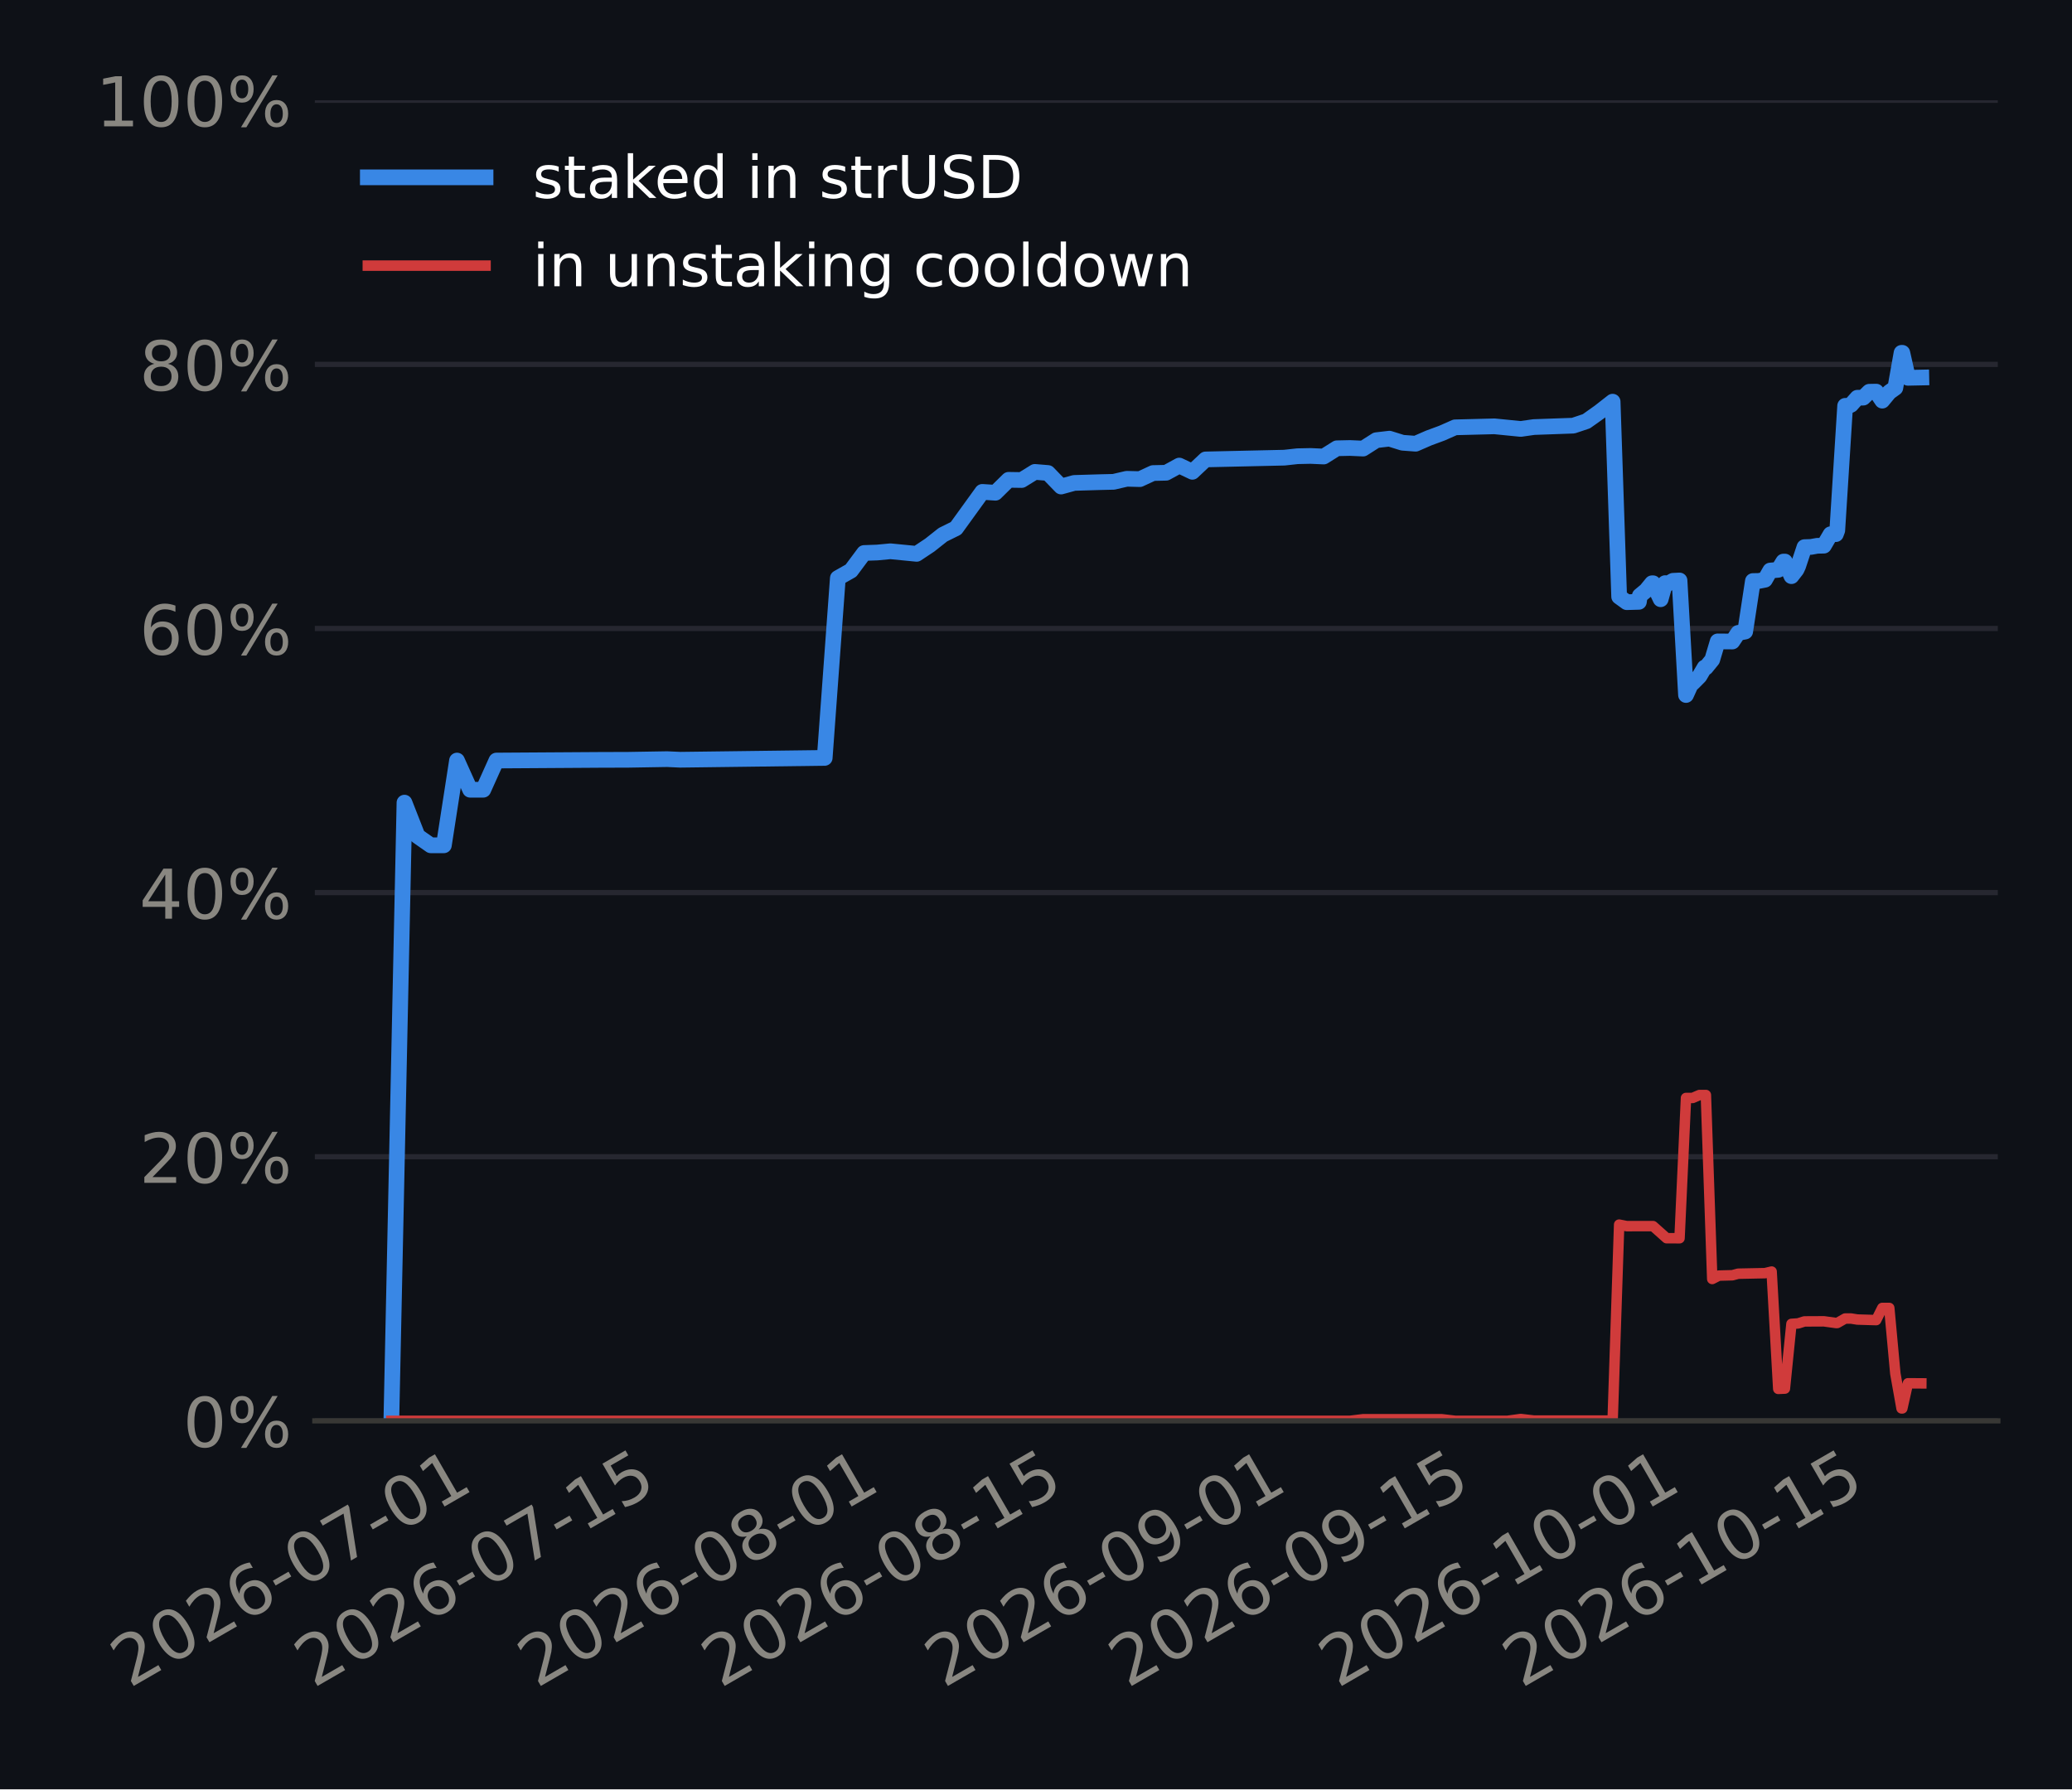
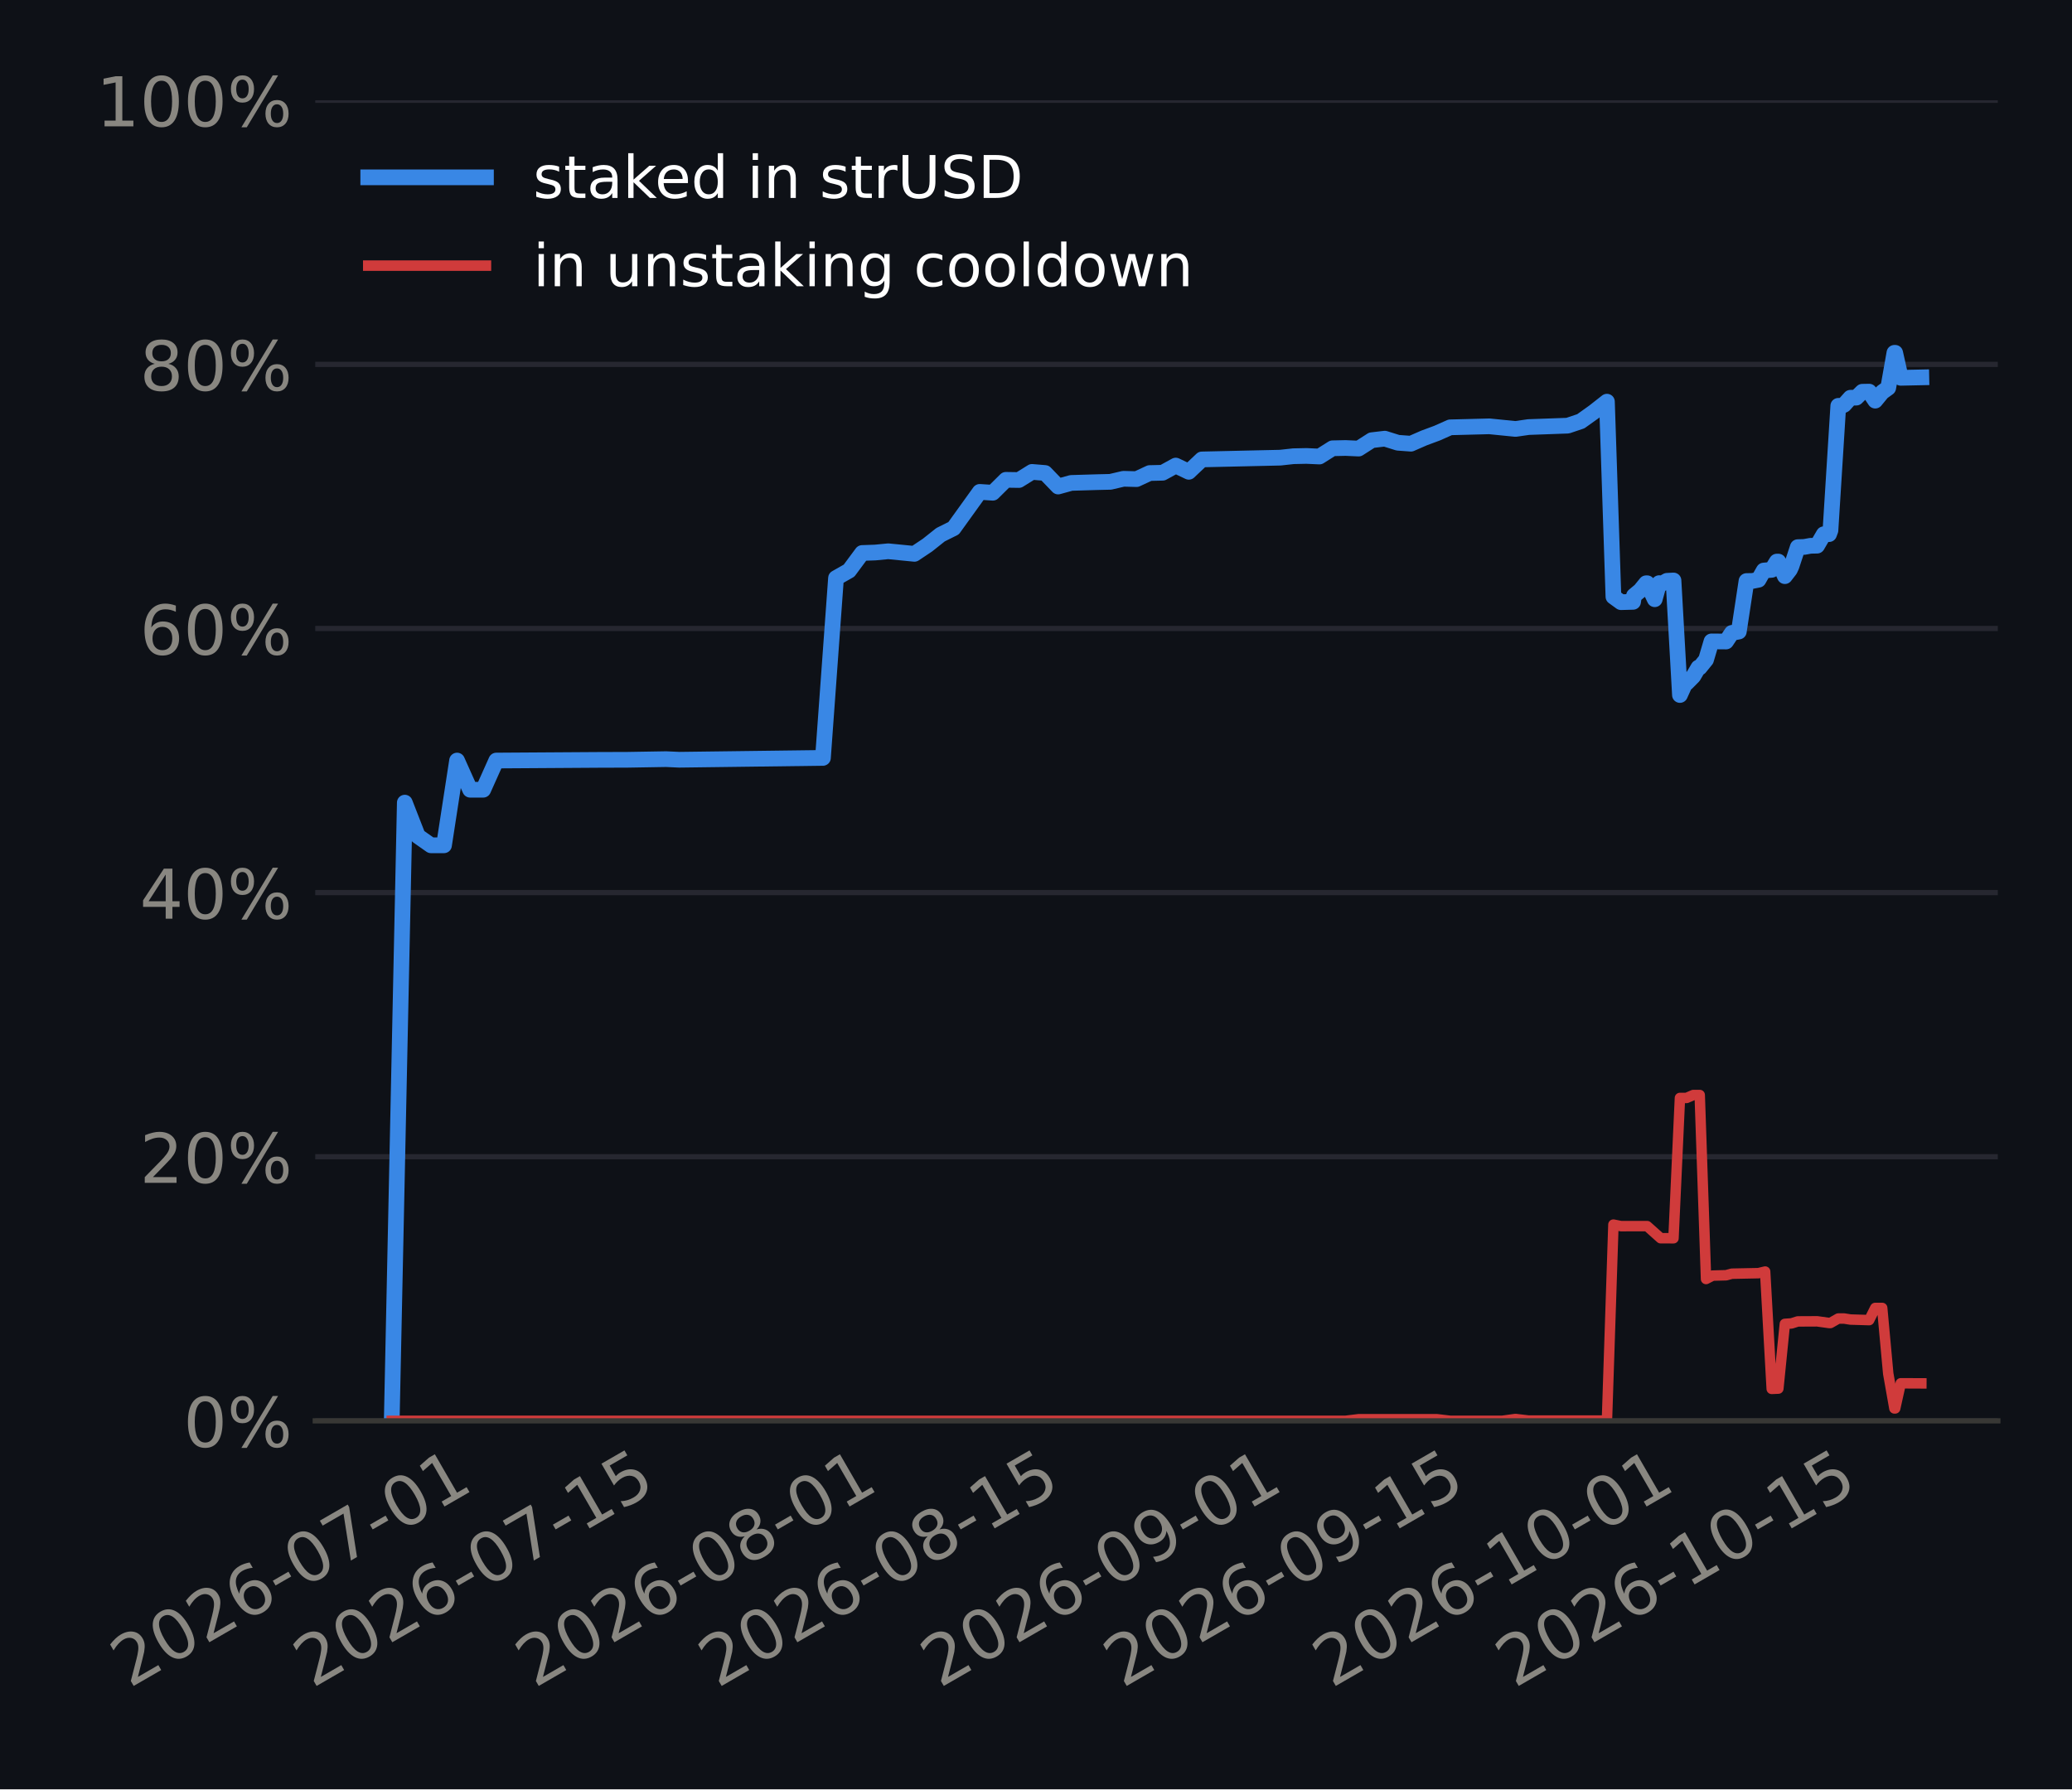
<svg xmlns="http://www.w3.org/2000/svg" xmlns:xlink="http://www.w3.org/1999/xlink" width="316.8pt" height="273.6pt" viewBox="0 0 316.8 273.6" version="1.1">
  <defs>
    <style type="text/css">*{stroke-linejoin: round; stroke-linecap: butt}</style>
  </defs>
  <g id="figure_1">
    <g id="patch_1">
      <path d="M 0 273.6  L 316.8 273.6  L 316.8 0  L 0 0  z " style="fill: #0e1117" />
    </g>
    <g id="axes_1">
      <g id="patch_2">
-         <path d="M 48.138 217.267  L 305.46 217.267  L 305.46 15.329  L 48.138 15.329  z " style="fill: #0e1117" />
+         <path d="M 48.202 217.267  L 305.46 217.267  L 305.46 15.329  L 48.202 15.329  z " style="fill: #0e1117" />
      </g>
      <g id="matplotlib.axis_1">
        <g id="xtick_1">
          <g id="line2d_1" />
          <g id="text_1">
-             <g style="fill: #898781" transform="translate(19.78221 258.1862) rotate(-30) scale(0.105 -0.105)">
+             <g style="fill: #898781" transform="translate(19.77279 258.1862) rotate(-30) scale(0.105 -0.105)">
              <defs>
                <path id="DejaVuSans-15" d="M 1228 531  L 3431 531  L 3431 0  L 469 0  L 469 531  Q 828 903 1448 1529  Q 2069 2156 2228 2338  Q 2531 2678 2651 2914  Q 2772 3150 2772 3378  Q 2772 3750 2511 3984  Q 2250 4219 1831 4219  Q 1534 4219 1204 4116  Q 875 4013 500 3803  L 500 4441  Q 881 4594 1212 4672  Q 1544 4750 1819 4750  Q 2544 4750 2975 4387  Q 3406 4025 3406 3419  Q 3406 3131 3298 2873  Q 3191 2616 2906 2266  Q 2828 2175 2409 1742  Q 1991 1309 1228 531  z " transform="scale(0.015625)" />
                <path id="DejaVuSans-13" d="M 2034 4250  Q 1547 4250 1301 3770  Q 1056 3291 1056 2328  Q 1056 1369 1301 889  Q 1547 409 2034 409  Q 2525 409 2770 889  Q 3016 1369 3016 2328  Q 3016 3291 2770 3770  Q 2525 4250 2034 4250  z M 2034 4750  Q 2819 4750 3233 4129  Q 3647 3509 3647 2328  Q 3647 1150 3233 529  Q 2819 -91 2034 -91  Q 1250 -91 836 529  Q 422 1150 422 2328  Q 422 3509 836 4129  Q 1250 4750 2034 4750  z " transform="scale(0.015625)" />
                <path id="DejaVuSans-19" d="M 2113 2584  Q 1688 2584 1439 2293  Q 1191 2003 1191 1497  Q 1191 994 1439 701  Q 1688 409 2113 409  Q 2538 409 2786 701  Q 3034 994 3034 1497  Q 3034 2003 2786 2293  Q 2538 2584 2113 2584  z M 3366 4563  L 3366 3988  Q 3128 4100 2886 4159  Q 2644 4219 2406 4219  Q 1781 4219 1451 3797  Q 1122 3375 1075 2522  Q 1259 2794 1537 2939  Q 1816 3084 2150 3084  Q 2853 3084 3261 2657  Q 3669 2231 3669 1497  Q 3669 778 3244 343  Q 2819 -91 2113 -91  Q 1303 -91 875 529  Q 447 1150 447 2328  Q 447 3434 972 4092  Q 1497 4750 2381 4750  Q 2619 4750 2861 4703  Q 3103 4656 3366 4563  z " transform="scale(0.015625)" />
                <path id="DejaVuSans-10" d="M 313 2009  L 1997 2009  L 1997 1497  L 313 1497  L 313 2009  z " transform="scale(0.015625)" />
                <path id="DejaVuSans-1a" d="M 525 4666  L 3525 4666  L 3525 4397  L 1831 0  L 1172 0  L 2766 4134  L 525 4134  L 525 4666  z " transform="scale(0.015625)" />
                <path id="DejaVuSans-14" d="M 794 531  L 1825 531  L 1825 4091  L 703 3866  L 703 4441  L 1819 4666  L 2450 4666  L 2450 531  L 3481 531  L 3481 0  L 794 0  L 794 531  z " transform="scale(0.015625)" />
              </defs>
              <use xlink:href="#DejaVuSans-15" />
              <use xlink:href="#DejaVuSans-13" transform="translate(63.625 0)" />
              <use xlink:href="#DejaVuSans-15" transform="translate(127.25 0)" />
              <use xlink:href="#DejaVuSans-19" transform="translate(190.875 0)" />
              <use xlink:href="#DejaVuSans-10" transform="translate(254.5 0)" />
              <use xlink:href="#DejaVuSans-13" transform="translate(290.5781 0)" />
              <use xlink:href="#DejaVuSans-1a" transform="translate(354.2031 0)" />
              <use xlink:href="#DejaVuSans-10" transform="translate(417.8281 0)" />
              <use xlink:href="#DejaVuSans-13" transform="translate(453.9062 0)" />
              <use xlink:href="#DejaVuSans-14" transform="translate(517.5312 0)" />
            </g>
          </g>
        </g>
        <g id="xtick_2">
          <g id="line2d_2" />
          <g id="text_2">
-             <g style="fill: #898781" transform="translate(47.89221 258.1862) rotate(-30) scale(0.105 -0.105)">
+             <g style="fill: #898781" transform="translate(47.74247 258.1862) rotate(-30) scale(0.105 -0.105)">
              <defs>
                <path id="DejaVuSans-18" d="M 691 4666  L 3169 4666  L 3169 4134  L 1269 4134  L 1269 2991  Q 1406 3038 1543 3061  Q 1681 3084 1819 3084  Q 2600 3084 3056 2656  Q 3513 2228 3513 1497  Q 3513 744 3044 326  Q 2575 -91 1722 -91  Q 1428 -91 1123 -41  Q 819 9 494 109  L 494 744  Q 775 591 1075 516  Q 1375 441 1709 441  Q 2250 441 2565 725  Q 2881 1009 2881 1497  Q 2881 1984 2565 2268  Q 2250 2553 1709 2553  Q 1456 2553 1204 2497  Q 953 2441 691 2322  L 691 4666  z " transform="scale(0.015625)" />
              </defs>
              <use xlink:href="#DejaVuSans-15" />
              <use xlink:href="#DejaVuSans-13" transform="translate(63.625 0)" />
              <use xlink:href="#DejaVuSans-15" transform="translate(127.25 0)" />
              <use xlink:href="#DejaVuSans-19" transform="translate(190.875 0)" />
              <use xlink:href="#DejaVuSans-10" transform="translate(254.5 0)" />
              <use xlink:href="#DejaVuSans-13" transform="translate(290.5781 0)" />
              <use xlink:href="#DejaVuSans-1a" transform="translate(354.2031 0)" />
              <use xlink:href="#DejaVuSans-10" transform="translate(417.8281 0)" />
              <use xlink:href="#DejaVuSans-14" transform="translate(453.9062 0)" />
              <use xlink:href="#DejaVuSans-18" transform="translate(517.5312 0)" />
            </g>
          </g>
        </g>
        <g id="xtick_3">
          <g id="line2d_3" />
          <g id="text_3">
-             <g style="fill: #898781" transform="translate(82.02578 258.1862) rotate(-30) scale(0.105 -0.105)">
+             <g style="fill: #898781" transform="translate(81.70566 258.1862) rotate(-30) scale(0.105 -0.105)">
              <defs>
                <path id="DejaVuSans-1b" d="M 2034 2216  Q 1584 2216 1326 1975  Q 1069 1734 1069 1313  Q 1069 891 1326 650  Q 1584 409 2034 409  Q 2484 409 2743 651  Q 3003 894 3003 1313  Q 3003 1734 2745 1975  Q 2488 2216 2034 2216  z M 1403 2484  Q 997 2584 770 2862  Q 544 3141 544 3541  Q 544 4100 942 4425  Q 1341 4750 2034 4750  Q 2731 4750 3128 4425  Q 3525 4100 3525 3541  Q 3525 3141 3298 2862  Q 3072 2584 2669 2484  Q 3125 2378 3379 2068  Q 3634 1759 3634 1313  Q 3634 634 3220 271  Q 2806 -91 2034 -91  Q 1263 -91 848 271  Q 434 634 434 1313  Q 434 1759 690 2068  Q 947 2378 1403 2484  z M 1172 3481  Q 1172 3119 1398 2916  Q 1625 2713 2034 2713  Q 2441 2713 2670 2916  Q 2900 3119 2900 3481  Q 2900 3844 2670 4047  Q 2441 4250 2034 4250  Q 1625 4250 1398 4047  Q 1172 3844 1172 3481  z " transform="scale(0.015625)" />
              </defs>
              <use xlink:href="#DejaVuSans-15" />
              <use xlink:href="#DejaVuSans-13" transform="translate(63.625 0)" />
              <use xlink:href="#DejaVuSans-15" transform="translate(127.25 0)" />
              <use xlink:href="#DejaVuSans-19" transform="translate(190.875 0)" />
              <use xlink:href="#DejaVuSans-10" transform="translate(254.5 0)" />
              <use xlink:href="#DejaVuSans-13" transform="translate(290.5781 0)" />
              <use xlink:href="#DejaVuSans-1b" transform="translate(354.2031 0)" />
              <use xlink:href="#DejaVuSans-10" transform="translate(417.8281 0)" />
              <use xlink:href="#DejaVuSans-13" transform="translate(453.9062 0)" />
              <use xlink:href="#DejaVuSans-14" transform="translate(517.5312 0)" />
            </g>
          </g>
        </g>
        <g id="xtick_4">
          <g id="line2d_4" />
          <g id="text_4">
-             <g style="fill: #898781" transform="translate(110.1358 258.1862) rotate(-30) scale(0.105 -0.105)">
+             <g style="fill: #898781" transform="translate(109.6753 258.1862) rotate(-30) scale(0.105 -0.105)">
              <use xlink:href="#DejaVuSans-15" />
              <use xlink:href="#DejaVuSans-13" transform="translate(63.625 0)" />
              <use xlink:href="#DejaVuSans-15" transform="translate(127.25 0)" />
              <use xlink:href="#DejaVuSans-19" transform="translate(190.875 0)" />
              <use xlink:href="#DejaVuSans-10" transform="translate(254.5 0)" />
              <use xlink:href="#DejaVuSans-13" transform="translate(290.5781 0)" />
              <use xlink:href="#DejaVuSans-1b" transform="translate(354.2031 0)" />
              <use xlink:href="#DejaVuSans-10" transform="translate(417.8281 0)" />
              <use xlink:href="#DejaVuSans-14" transform="translate(453.9062 0)" />
              <use xlink:href="#DejaVuSans-18" transform="translate(517.5312 0)" />
            </g>
          </g>
        </g>
        <g id="xtick_5">
          <g id="line2d_5" />
          <g id="text_5">
-             <g style="fill: #898781" transform="translate(144.2694 258.1862) rotate(-30) scale(0.105 -0.105)">
+             <g style="fill: #898781" transform="translate(143.6385 258.1862) rotate(-30) scale(0.105 -0.105)">
              <defs>
                <path id="DejaVuSans-1c" d="M 703 97  L 703 672  Q 941 559 1184 500  Q 1428 441 1663 441  Q 2288 441 2617 861  Q 2947 1281 2994 2138  Q 2813 1869 2534 1725  Q 2256 1581 1919 1581  Q 1219 1581 811 2004  Q 403 2428 403 3163  Q 403 3881 828 4315  Q 1253 4750 1959 4750  Q 2769 4750 3195 4129  Q 3622 3509 3622 2328  Q 3622 1225 3098 567  Q 2575 -91 1691 -91  Q 1453 -91 1209 -44  Q 966 3 703 97  z M 1959 2075  Q 2384 2075 2632 2365  Q 2881 2656 2881 3163  Q 2881 3666 2632 3958  Q 2384 4250 1959 4250  Q 1534 4250 1286 3958  Q 1038 3666 1038 3163  Q 1038 2656 1286 2365  Q 1534 2075 1959 2075  z " transform="scale(0.015625)" />
              </defs>
              <use xlink:href="#DejaVuSans-15" />
              <use xlink:href="#DejaVuSans-13" transform="translate(63.625 0)" />
              <use xlink:href="#DejaVuSans-15" transform="translate(127.25 0)" />
              <use xlink:href="#DejaVuSans-19" transform="translate(190.875 0)" />
              <use xlink:href="#DejaVuSans-10" transform="translate(254.5 0)" />
              <use xlink:href="#DejaVuSans-13" transform="translate(290.5781 0)" />
              <use xlink:href="#DejaVuSans-1c" transform="translate(354.2031 0)" />
              <use xlink:href="#DejaVuSans-10" transform="translate(417.8281 0)" />
              <use xlink:href="#DejaVuSans-13" transform="translate(453.9062 0)" />
              <use xlink:href="#DejaVuSans-14" transform="translate(517.5312 0)" />
            </g>
          </g>
        </g>
        <g id="xtick_6">
          <g id="line2d_6" />
          <g id="text_6">
-             <g style="fill: #898781" transform="translate(172.3794 258.1862) rotate(-30) scale(0.105 -0.105)">
+             <g style="fill: #898781" transform="translate(171.6082 258.1862) rotate(-30) scale(0.105 -0.105)">
              <use xlink:href="#DejaVuSans-15" />
              <use xlink:href="#DejaVuSans-13" transform="translate(63.625 0)" />
              <use xlink:href="#DejaVuSans-15" transform="translate(127.25 0)" />
              <use xlink:href="#DejaVuSans-19" transform="translate(190.875 0)" />
              <use xlink:href="#DejaVuSans-10" transform="translate(254.5 0)" />
              <use xlink:href="#DejaVuSans-13" transform="translate(290.5781 0)" />
              <use xlink:href="#DejaVuSans-1c" transform="translate(354.2031 0)" />
              <use xlink:href="#DejaVuSans-10" transform="translate(417.8281 0)" />
              <use xlink:href="#DejaVuSans-14" transform="translate(453.9062 0)" />
              <use xlink:href="#DejaVuSans-18" transform="translate(517.5312 0)" />
            </g>
          </g>
        </g>
        <g id="xtick_7">
          <g id="line2d_7" />
          <g id="text_7">
-             <g style="fill: #898781" transform="translate(204.5051 258.1862) rotate(-30) scale(0.105 -0.105)">
+             <g style="fill: #898781" transform="translate(203.5735 258.1862) rotate(-30) scale(0.105 -0.105)">
              <use xlink:href="#DejaVuSans-15" />
              <use xlink:href="#DejaVuSans-13" transform="translate(63.625 0)" />
              <use xlink:href="#DejaVuSans-15" transform="translate(127.25 0)" />
              <use xlink:href="#DejaVuSans-19" transform="translate(190.875 0)" />
              <use xlink:href="#DejaVuSans-10" transform="translate(254.5 0)" />
              <use xlink:href="#DejaVuSans-14" transform="translate(290.5781 0)" />
              <use xlink:href="#DejaVuSans-13" transform="translate(354.2031 0)" />
              <use xlink:href="#DejaVuSans-10" transform="translate(417.8281 0)" />
              <use xlink:href="#DejaVuSans-13" transform="translate(453.9062 0)" />
              <use xlink:href="#DejaVuSans-14" transform="translate(517.5312 0)" />
            </g>
          </g>
        </g>
        <g id="xtick_8">
          <g id="line2d_8" />
          <g id="text_8">
-             <g style="fill: #898781" transform="translate(232.6151 258.1862) rotate(-30) scale(0.105 -0.105)">
+             <g style="fill: #898781" transform="translate(231.5432 258.1862) rotate(-30) scale(0.105 -0.105)">
              <use xlink:href="#DejaVuSans-15" />
              <use xlink:href="#DejaVuSans-13" transform="translate(63.625 0)" />
              <use xlink:href="#DejaVuSans-15" transform="translate(127.25 0)" />
              <use xlink:href="#DejaVuSans-19" transform="translate(190.875 0)" />
              <use xlink:href="#DejaVuSans-10" transform="translate(254.5 0)" />
              <use xlink:href="#DejaVuSans-14" transform="translate(290.5781 0)" />
              <use xlink:href="#DejaVuSans-13" transform="translate(354.2031 0)" />
              <use xlink:href="#DejaVuSans-10" transform="translate(417.8281 0)" />
              <use xlink:href="#DejaVuSans-14" transform="translate(453.9062 0)" />
              <use xlink:href="#DejaVuSans-18" transform="translate(517.5312 0)" />
            </g>
          </g>
        </g>
      </g>
      <g id="matplotlib.axis_2">
        <g id="ytick_1">
          <g id="line2d_9">
-             <path d="M 48.138 217.267  L 305.46 217.267  " clip-path="url(#pf9a3fbf7e8)" style="fill: none; stroke: #262730; stroke-width: 0.8; stroke-linecap: square" />
+             <path d="M 48.202 217.267  L 305.46 217.267  " clip-path="url(#p4220376fd6)" style="fill: none; stroke: #262730; stroke-width: 0.8; stroke-linecap: square" />
          </g>
          <g id="line2d_10" />
          <g id="text_9">
-             <g style="fill: #898781" transform="translate(27.98078 221.2555) scale(0.105 -0.105)">
+             <g style="fill: #898781" transform="translate(28.04443 221.2555) scale(0.105 -0.105)">
              <defs>
                <path id="DejaVuSans-8" d="M 4653 2053  Q 4381 2053 4226 1822  Q 4072 1591 4072 1178  Q 4072 772 4226 539  Q 4381 306 4653 306  Q 4919 306 5073 539  Q 5228 772 5228 1178  Q 5228 1588 5073 1820  Q 4919 2053 4653 2053  z M 4653 2450  Q 5147 2450 5437 2106  Q 5728 1763 5728 1178  Q 5728 594 5436 251  Q 5144 -91 4653 -91  Q 4153 -91 3862 251  Q 3572 594 3572 1178  Q 3572 1766 3864 2108  Q 4156 2450 4653 2450  z M 1428 4353  Q 1159 4353 1004 4120  Q 850 3888 850 3481  Q 850 3069 1003 2837  Q 1156 2606 1428 2606  Q 1700 2606 1854 2837  Q 2009 3069 2009 3481  Q 2009 3884 1853 4118  Q 1697 4353 1428 4353  z M 4250 4750  L 4750 4750  L 1831 -91  L 1331 -91  L 4250 4750  z M 1428 4750  Q 1922 4750 2215 4408  Q 2509 4066 2509 3481  Q 2509 2891 2217 2550  Q 1925 2209 1428 2209  Q 931 2209 642 2551  Q 353 2894 353 3481  Q 353 4063 643 4406  Q 934 4750 1428 4750  z " transform="scale(0.015625)" />
              </defs>
              <use xlink:href="#DejaVuSans-13" />
              <use xlink:href="#DejaVuSans-8" transform="translate(63.625 0)" />
            </g>
          </g>
        </g>
        <g id="ytick_2">
          <g id="line2d_11">
-             <path d="M 48.138 176.879  L 305.46 176.879  " clip-path="url(#pf9a3fbf7e8)" style="fill: none; stroke: #262730; stroke-width: 0.8; stroke-linecap: square" />
+             <path d="M 48.202 176.879  L 305.46 176.879  " clip-path="url(#p4220376fd6)" style="fill: none; stroke: #262730; stroke-width: 0.8; stroke-linecap: square" />
          </g>
          <g id="line2d_12" />
          <g id="text_10">
-             <g style="fill: #898781" transform="translate(21.30016 180.8679) scale(0.105 -0.105)">
+             <g style="fill: #898781" transform="translate(21.3638 180.8679) scale(0.105 -0.105)">
              <use xlink:href="#DejaVuSans-15" />
              <use xlink:href="#DejaVuSans-13" transform="translate(63.625 0)" />
              <use xlink:href="#DejaVuSans-8" transform="translate(127.25 0)" />
            </g>
          </g>
        </g>
        <g id="ytick_3">
          <g id="line2d_13">
-             <path d="M 48.138 136.492  L 305.46 136.492  " clip-path="url(#pf9a3fbf7e8)" style="fill: none; stroke: #262730; stroke-width: 0.8; stroke-linecap: square" />
+             <path d="M 48.202 136.492  L 305.46 136.492  " clip-path="url(#p4220376fd6)" style="fill: none; stroke: #262730; stroke-width: 0.8; stroke-linecap: square" />
          </g>
          <g id="line2d_14" />
          <g id="text_11">
-             <g style="fill: #898781" transform="translate(21.30016 140.4803) scale(0.105 -0.105)">
+             <g style="fill: #898781" transform="translate(21.3638 140.4803) scale(0.105 -0.105)">
              <defs>
                <path id="DejaVuSans-17" d="M 2419 4116  L 825 1625  L 2419 1625  L 2419 4116  z M 2253 4666  L 3047 4666  L 3047 1625  L 3713 1625  L 3713 1100  L 3047 1100  L 3047 0  L 2419 0  L 2419 1100  L 313 1100  L 313 1709  L 2253 4666  z " transform="scale(0.015625)" />
              </defs>
              <use xlink:href="#DejaVuSans-17" />
              <use xlink:href="#DejaVuSans-13" transform="translate(63.625 0)" />
              <use xlink:href="#DejaVuSans-8" transform="translate(127.25 0)" />
            </g>
          </g>
        </g>
        <g id="ytick_4">
          <g id="line2d_15">
-             <path d="M 48.138 96.104  L 305.46 96.104  " clip-path="url(#pf9a3fbf7e8)" style="fill: none; stroke: #262730; stroke-width: 0.8; stroke-linecap: square" />
+             <path d="M 48.202 96.104  L 305.46 96.104  " clip-path="url(#p4220376fd6)" style="fill: none; stroke: #262730; stroke-width: 0.8; stroke-linecap: square" />
          </g>
          <g id="line2d_16" />
          <g id="text_12">
-             <g style="fill: #898781" transform="translate(21.30016 100.0927) scale(0.105 -0.105)">
+             <g style="fill: #898781" transform="translate(21.3638 100.0927) scale(0.105 -0.105)">
              <use xlink:href="#DejaVuSans-19" />
              <use xlink:href="#DejaVuSans-13" transform="translate(63.625 0)" />
              <use xlink:href="#DejaVuSans-8" transform="translate(127.25 0)" />
            </g>
          </g>
        </g>
        <g id="ytick_5">
          <g id="line2d_17">
-             <path d="M 48.138 55.716  L 305.46 55.716  " clip-path="url(#pf9a3fbf7e8)" style="fill: none; stroke: #262730; stroke-width: 0.8; stroke-linecap: square" />
+             <path d="M 48.202 55.716  L 305.46 55.716  " clip-path="url(#p4220376fd6)" style="fill: none; stroke: #262730; stroke-width: 0.8; stroke-linecap: square" />
          </g>
          <g id="line2d_18" />
          <g id="text_13">
-             <g style="fill: #898781" transform="translate(21.30016 59.70513) scale(0.105 -0.105)">
+             <g style="fill: #898781" transform="translate(21.3638 59.70513) scale(0.105 -0.105)">
              <use xlink:href="#DejaVuSans-1b" />
              <use xlink:href="#DejaVuSans-13" transform="translate(63.625 0)" />
              <use xlink:href="#DejaVuSans-8" transform="translate(127.25 0)" />
            </g>
          </g>
        </g>
        <g id="ytick_6">
          <g id="line2d_19">
-             <path d="M 48.138 15.329  L 305.46 15.329  " clip-path="url(#pf9a3fbf7e8)" style="fill: none; stroke: #262730; stroke-width: 0.8; stroke-linecap: square" />
+             <path d="M 48.202 15.329  L 305.46 15.329  " clip-path="url(#p4220376fd6)" style="fill: none; stroke: #262730; stroke-width: 0.8; stroke-linecap: square" />
          </g>
          <g id="line2d_20" />
          <g id="text_14">
-             <g style="fill: #898781" transform="translate(14.61953 19.31754) scale(0.105 -0.105)">
+             <g style="fill: #898781" transform="translate(14.68318 19.31754) scale(0.105 -0.105)">
              <use xlink:href="#DejaVuSans-14" />
              <use xlink:href="#DejaVuSans-13" transform="translate(63.625 0)" />
              <use xlink:href="#DejaVuSans-13" transform="translate(127.25 0)" />
              <use xlink:href="#DejaVuSans-8" transform="translate(190.875 0)" />
            </g>
          </g>
        </g>
      </g>
      <g id="line2d_21">
-         <path d="M 59.835 217.267  L 61.842 122.733  L 63.85 127.857  L 65.858 129.259  L 67.866 129.259  L 69.874 116.298  L 71.882 120.762  L 73.89 120.762  L 75.897 116.298  L 91.96 116.195  L 95.976 116.184  L 102 116.083  L 104.007 116.175  L 126.094 115.893  L 128.102 88.39  L 130.11 87.256  L 132.117 84.559  L 134.125 84.489  L 136.133 84.297  L 140.149 84.691  L 142.157 83.356  L 144.165 81.767  L 146.172 80.771  L 150.188 75.215  L 152.196 75.347  L 154.204 73.371  L 156.212 73.401  L 158.22 72.16  L 160.227 72.325  L 162.235 74.397  L 164.243 73.845  L 168.259 73.726  L 170.267 73.679  L 172.275 73.212  L 174.282 73.265  L 176.29 72.337  L 178.298 72.289  L 180.306 71.192  L 182.314 72.145  L 184.322 70.253  L 196.369 69.983  L 198.377 69.763  L 200.385 69.72  L 202.392 69.81  L 204.4 68.548  L 206.408 68.504  L 208.416 68.593  L 210.424 67.312  L 212.432 67.077  L 214.44 67.701  L 216.447 67.849  L 218.455 66.975  L 220.463 66.233  L 222.471 65.346  L 228.495 65.191  L 232.51 65.591  L 234.518 65.304  L 240.542 65.089  L 242.55 64.416  L 244.557 62.99  L 246.565 61.42  L 247.561 91.241  L 248.723 92.081  L 250.581 92.03  L 250.718 91.097  L 251.687 90.294  L 252.589 89.188  L 252.744 89.185  L 253.91 91.631  L 254.597 89.167  L 254.819 89.362  L 255.789 88.814  L 256.793 88.763  L 257.783 106.275  L 258.612 104.451  L 258.804 104.447  L 259.841 103.404  L 260.62 102.077  L 260.822 102.073  L 261.793 100.879  L 262.628 98.077  L 264.872 98.095  L 265.756 96.78  L 266.831 96.574  L 268.009 88.849  L 268.919 88.834  L 269.857 88.651  L 270.66 87.242  L 271.887 87.135  L 272.667 85.875  L 272.904 85.871  L 273.905 88.101  L 274.675 87.111  L 274.928 86.564  L 275.89 83.666  L 276.894 83.632  L 277.849 83.459  L 278.862 83.439  L 279.888 81.691  L 280.699 81.675  L 280.913 81.1  L 282.114 62.057  L 282.707 62.046  L 283.019 61.895  L 283.98 60.82  L 284.887 60.803  L 285.802 59.905  L 286.86 59.885  L 287.792 61.264  L 288.861 59.97  L 289.789 59.305  L 290.738 53.951  L 290.857 53.949  L 291.719 57.773  L 293.764 57.731  L 293.764 57.731  " clip-path="url(#pf9a3fbf7e8)" style="fill: none; stroke: #3987e5; stroke-width: 2.4; stroke-linecap: square" />
+         <path d="M 59.895 217.267  L 61.893 122.733  L 63.891 127.857  L 65.889 129.259  L 67.887 129.259  L 69.884 116.298  L 71.882 120.762  L 73.88 120.762  L 75.878 116.298  L 91.861 116.195  L 95.856 116.184  L 101.85 116.083  L 103.848 116.175  L 125.824 115.893  L 127.822 88.39  L 129.819 87.256  L 131.817 84.559  L 133.815 84.489  L 135.813 84.297  L 139.809 84.691  L 141.806 83.356  L 143.804 81.767  L 145.802 80.771  L 149.798 75.215  L 151.796 75.347  L 153.793 73.371  L 155.791 73.401  L 157.789 72.16  L 159.787 72.325  L 161.785 74.397  L 163.783 73.845  L 167.778 73.726  L 169.776 73.679  L 171.774 73.212  L 173.772 73.265  L 175.77 72.337  L 177.767 72.289  L 179.765 71.192  L 181.763 72.145  L 183.761 70.253  L 195.748 69.983  L 197.746 69.763  L 199.744 69.72  L 201.741 69.81  L 203.739 68.548  L 205.737 68.504  L 207.735 68.593  L 209.733 67.312  L 211.731 67.077  L 213.728 67.701  L 215.726 67.849  L 217.724 66.975  L 219.722 66.233  L 221.72 65.346  L 227.713 65.191  L 231.709 65.591  L 233.707 65.304  L 239.7 65.089  L 241.698 64.416  L 243.696 62.99  L 245.694 61.42  L 246.685 91.241  L 247.841 92.081  L 249.69 92.03  L 249.826 91.097  L 250.79 90.294  L 251.687 89.188  L 251.841 89.185  L 253.001 91.631  L 253.685 89.167  L 253.907 89.362  L 254.872 88.814  L 255.87 88.763  L 256.856 106.275  L 257.681 104.451  L 257.871 104.447  L 258.904 103.404  L 259.679 102.077  L 259.88 102.073  L 260.846 100.879  L 261.677 98.077  L 263.909 98.095  L 264.789 96.78  L 265.858 96.574  L 267.03 88.849  L 267.936 88.834  L 268.869 88.651  L 269.668 87.242  L 270.889 87.135  L 271.666 85.875  L 271.901 85.871  L 272.897 88.101  L 273.664 87.111  L 273.915 86.564  L 274.872 83.666  L 275.872 83.632  L 276.821 83.459  L 277.83 83.439  L 278.85 81.691  L 279.657 81.675  L 279.87 81.1  L 281.065 62.057  L 281.655 62.046  L 281.965 61.895  L 282.922 60.82  L 283.824 60.803  L 284.735 59.905  L 285.788 59.885  L 286.715 61.264  L 287.779 59.97  L 288.702 59.305  L 289.646 53.951  L 289.765 53.949  L 290.622 57.773  L 293.766 57.706  L 293.766 57.706  " clip-path="url(#p4220376fd6)" style="fill: none; stroke: #3987e5; stroke-width: 2.4; stroke-linecap: square" />
      </g>
      <g id="line2d_22">
-         <path d="M 59.835 217.267  L 206.408 217.263  L 208.416 217.018  L 220.463 217.022  L 222.471 217.26  L 230.502 217.26  L 232.51 216.985  L 234.518 217.222  L 246.565 217.219  L 247.561 187.26  L 248.723 187.494  L 252.744 187.49  L 254.819 189.339  L 256.793 189.345  L 257.783 167.892  L 258.804 167.889  L 259.841 167.441  L 260.822 167.441  L 261.793 195.576  L 262.812 195.056  L 264.872 195.004  L 265.756 194.766  L 269.857 194.683  L 270.875 194.438  L 271.887 212.379  L 272.904 212.335  L 273.905 202.438  L 274.928 202.368  L 275.89 202.063  L 278.862 202.048  L 280.699 202.303  L 280.913 202.303  L 282.114 201.621  L 283.019 201.621  L 283.98 201.775  L 286.86 201.863  L 287.792 200.003  L 288.861 200.003  L 289.789 210.033  L 290.738 215.365  L 290.857 215.365  L 291.719 211.523  L 293.764 211.537  L 293.764 211.537  " clip-path="url(#pf9a3fbf7e8)" style="fill: none; stroke: #d03b3b; stroke-width: 1.6; stroke-linecap: square" />
+         <path d="M 59.895 217.267  L 205.737 217.263  L 207.735 217.018  L 219.722 217.022  L 221.72 217.26  L 229.711 217.26  L 231.709 216.985  L 233.707 217.222  L 245.694 217.219  L 246.685 187.26  L 247.841 187.494  L 251.841 187.49  L 253.907 189.339  L 255.87 189.345  L 256.856 167.892  L 257.871 167.889  L 258.904 167.441  L 259.88 167.441  L 260.846 195.576  L 261.86 195.056  L 263.909 195.004  L 264.789 194.766  L 268.869 194.683  L 269.882 194.438  L 270.889 212.379  L 271.901 212.335  L 272.897 202.438  L 273.915 202.368  L 274.872 202.063  L 277.83 202.048  L 279.657 202.303  L 279.87 202.303  L 281.065 201.621  L 281.965 201.621  L 282.922 201.775  L 285.788 201.863  L 286.715 200.003  L 287.779 200.003  L 288.702 210.033  L 289.646 215.365  L 289.765 215.365  L 290.622 211.523  L 293.766 211.537  L 293.766 211.537  " clip-path="url(#p4220376fd6)" style="fill: none; stroke: #d03b3b; stroke-width: 1.6; stroke-linecap: square" />
      </g>
      <g id="patch_3">
-         <path d="M 48.138 217.267  L 305.46 217.267  " style="fill: none; stroke: #383835; stroke-width: 0.8; stroke-linejoin: miter; stroke-linecap: square" />
+         <path d="M 48.202 217.267  L 305.46 217.267  " style="fill: none; stroke: #383835; stroke-width: 0.8; stroke-linejoin: miter; stroke-linecap: square" />
      </g>
      <g id="legend_1">
        <g id="line2d_23">
-           <path d="M 56.238 27.117  L 65.238 27.117  L 74.238 27.117  " style="fill: none; stroke: #3987e5; stroke-width: 2.4; stroke-linecap: square" />
+           <path d="M 56.302 27.117  L 65.302 27.117  L 74.302 27.117  " style="fill: none; stroke: #3987e5; stroke-width: 2.4; stroke-linecap: square" />
        </g>
        <g id="text_15">
-           <g style="fill: #ffffff" transform="translate(81.43805 30.26736) scale(0.09 -0.09)">
+           <g style="fill: #ffffff" transform="translate(81.50169 30.26736) scale(0.09 -0.09)">
            <defs>
              <path id="DejaVuSans-56" d="M 2834 3397  L 2834 2853  Q 2591 2978 2328 3040  Q 2066 3103 1784 3103  Q 1356 3103 1142 2972  Q 928 2841 928 2578  Q 928 2378 1081 2264  Q 1234 2150 1697 2047  L 1894 2003  Q 2506 1872 2764 1633  Q 3022 1394 3022 966  Q 3022 478 2636 193  Q 2250 -91 1575 -91  Q 1294 -91 989 -36  Q 684 19 347 128  L 347 722  Q 666 556 975 473  Q 1284 391 1588 391  Q 1994 391 2212 530  Q 2431 669 2431 922  Q 2431 1156 2273 1281  Q 2116 1406 1581 1522  L 1381 1569  Q 847 1681 609 1914  Q 372 2147 372 2553  Q 372 3047 722 3315  Q 1072 3584 1716 3584  Q 2034 3584 2315 3537  Q 2597 3491 2834 3397  z " transform="scale(0.015625)" />
              <path id="DejaVuSans-57" d="M 1172 4494  L 1172 3500  L 2356 3500  L 2356 3053  L 1172 3053  L 1172 1153  Q 1172 725 1289 603  Q 1406 481 1766 481  L 2356 481  L 2356 0  L 1766 0  Q 1100 0 847 248  Q 594 497 594 1153  L 594 3053  L 172 3053  L 172 3500  L 594 3500  L 594 4494  L 1172 4494  z " transform="scale(0.015625)" />
              <path id="DejaVuSans-44" d="M 2194 1759  Q 1497 1759 1228 1600  Q 959 1441 959 1056  Q 959 750 1161 570  Q 1363 391 1709 391  Q 2188 391 2477 730  Q 2766 1069 2766 1631  L 2766 1759  L 2194 1759  z M 3341 1997  L 3341 0  L 2766 0  L 2766 531  Q 2569 213 2275 61  Q 1981 -91 1556 -91  Q 1019 -91 701 211  Q 384 513 384 1019  Q 384 1609 779 1909  Q 1175 2209 1959 2209  L 2766 2209  L 2766 2266  Q 2766 2663 2505 2880  Q 2244 3097 1772 3097  Q 1472 3097 1187 3025  Q 903 2953 641 2809  L 641 3341  Q 956 3463 1253 3523  Q 1550 3584 1831 3584  Q 2591 3584 2966 3190  Q 3341 2797 3341 1997  z " transform="scale(0.015625)" />
              <path id="DejaVuSans-4e" d="M 581 4863  L 1159 4863  L 1159 1991  L 2875 3500  L 3609 3500  L 1753 1863  L 3688 0  L 2938 0  L 1159 1709  L 1159 0  L 581 0  L 581 4863  z " transform="scale(0.015625)" />
              <path id="DejaVuSans-48" d="M 3597 1894  L 3597 1613  L 953 1613  Q 991 1019 1311 708  Q 1631 397 2203 397  Q 2534 397 2845 478  Q 3156 559 3463 722  L 3463 178  Q 3153 47 2828 -22  Q 2503 -91 2169 -91  Q 1331 -91 842 396  Q 353 884 353 1716  Q 353 2575 817 3079  Q 1281 3584 2069 3584  Q 2775 3584 3186 3129  Q 3597 2675 3597 1894  z M 3022 2063  Q 3016 2534 2758 2815  Q 2500 3097 2075 3097  Q 1594 3097 1305 2825  Q 1016 2553 972 2059  L 3022 2063  z " transform="scale(0.015625)" />
              <path id="DejaVuSans-47" d="M 2906 2969  L 2906 4863  L 3481 4863  L 3481 0  L 2906 0  L 2906 525  Q 2725 213 2448 61  Q 2172 -91 1784 -91  Q 1150 -91 751 415  Q 353 922 353 1747  Q 353 2572 751 3078  Q 1150 3584 1784 3584  Q 2172 3584 2448 3432  Q 2725 3281 2906 2969  z M 947 1747  Q 947 1113 1208 752  Q 1469 391 1925 391  Q 2381 391 2643 752  Q 2906 1113 2906 1747  Q 2906 2381 2643 2742  Q 2381 3103 1925 3103  Q 1469 3103 1208 2742  Q 947 2381 947 1747  z " transform="scale(0.015625)" />
              <path id="DejaVuSans-3" transform="scale(0.015625)" />
              <path id="DejaVuSans-4c" d="M 603 3500  L 1178 3500  L 1178 0  L 603 0  L 603 3500  z M 603 4863  L 1178 4863  L 1178 4134  L 603 4134  L 603 4863  z " transform="scale(0.015625)" />
              <path id="DejaVuSans-51" d="M 3513 2113  L 3513 0  L 2938 0  L 2938 2094  Q 2938 2591 2744 2837  Q 2550 3084 2163 3084  Q 1697 3084 1428 2787  Q 1159 2491 1159 1978  L 1159 0  L 581 0  L 581 3500  L 1159 3500  L 1159 2956  Q 1366 3272 1645 3428  Q 1925 3584 2291 3584  Q 2894 3584 3203 3211  Q 3513 2838 3513 2113  z " transform="scale(0.015625)" />
              <path id="DejaVuSans-55" d="M 2631 2963  Q 2534 3019 2420 3045  Q 2306 3072 2169 3072  Q 1681 3072 1420 2755  Q 1159 2438 1159 1844  L 1159 0  L 581 0  L 581 3500  L 1159 3500  L 1159 2956  Q 1341 3275 1631 3429  Q 1922 3584 2338 3584  Q 2397 3584 2469 3576  Q 2541 3569 2628 3553  L 2631 2963  z " transform="scale(0.015625)" />
              <path id="DejaVuSans-38" d="M 556 4666  L 1191 4666  L 1191 1831  Q 1191 1081 1462 751  Q 1734 422 2344 422  Q 2950 422 3222 751  Q 3494 1081 3494 1831  L 3494 4666  L 4128 4666  L 4128 1753  Q 4128 841 3676 375  Q 3225 -91 2344 -91  Q 1459 -91 1007 375  Q 556 841 556 1753  L 556 4666  z " transform="scale(0.015625)" />
              <path id="DejaVuSans-36" d="M 3425 4513  L 3425 3897  Q 3066 4069 2747 4153  Q 2428 4238 2131 4238  Q 1616 4238 1336 4038  Q 1056 3838 1056 3469  Q 1056 3159 1242 3001  Q 1428 2844 1947 2747  L 2328 2669  Q 3034 2534 3370 2195  Q 3706 1856 3706 1288  Q 3706 609 3251 259  Q 2797 -91 1919 -91  Q 1588 -91 1214 -16  Q 841 59 441 206  L 441 856  Q 825 641 1194 531  Q 1563 422 1919 422  Q 2459 422 2753 634  Q 3047 847 3047 1241  Q 3047 1584 2836 1778  Q 2625 1972 2144 2069  L 1759 2144  Q 1053 2284 737 2584  Q 422 2884 422 3419  Q 422 4038 858 4394  Q 1294 4750 2059 4750  Q 2388 4750 2728 4690  Q 3069 4631 3425 4513  z " transform="scale(0.015625)" />
              <path id="DejaVuSans-27" d="M 1259 4147  L 1259 519  L 2022 519  Q 2988 519 3436 956  Q 3884 1394 3884 2338  Q 3884 3275 3436 3711  Q 2988 4147 2022 4147  L 1259 4147  z M 628 4666  L 1925 4666  Q 3281 4666 3915 4102  Q 4550 3538 4550 2338  Q 4550 1131 3912 565  Q 3275 0 1925 0  L 628 0  L 628 4666  z " transform="scale(0.015625)" />
            </defs>
            <use xlink:href="#DejaVuSans-56" />
            <use xlink:href="#DejaVuSans-57" transform="translate(52.09375 0)" />
            <use xlink:href="#DejaVuSans-44" transform="translate(91.29688 0)" />
            <use xlink:href="#DejaVuSans-4e" transform="translate(152.5781 0)" />
            <use xlink:href="#DejaVuSans-48" transform="translate(206.9219 0)" />
            <use xlink:href="#DejaVuSans-47" transform="translate(268.4531 0)" />
            <use xlink:href="#DejaVuSans-3" transform="translate(331.9375 0)" />
            <use xlink:href="#DejaVuSans-4c" transform="translate(363.7188 0)" />
            <use xlink:href="#DejaVuSans-51" transform="translate(391.5 0)" />
            <use xlink:href="#DejaVuSans-3" transform="translate(454.875 0)" />
            <use xlink:href="#DejaVuSans-56" transform="translate(486.6562 0)" />
            <use xlink:href="#DejaVuSans-57" transform="translate(538.75 0)" />
            <use xlink:href="#DejaVuSans-55" transform="translate(577.9531 0)" />
            <use xlink:href="#DejaVuSans-38" transform="translate(619.0625 0)" />
            <use xlink:href="#DejaVuSans-36" transform="translate(692.25 0)" />
            <use xlink:href="#DejaVuSans-27" transform="translate(755.7344 0)" />
          </g>
        </g>
        <g id="line2d_24">
-           <path d="M 56.238 40.618  L 65.238 40.618  L 74.238 40.618  " style="fill: none; stroke: #d03b3b; stroke-width: 1.6; stroke-linecap: square" />
+           <path d="M 56.302 40.618  L 65.302 40.618  L 74.302 40.618  " style="fill: none; stroke: #d03b3b; stroke-width: 1.6; stroke-linecap: square" />
        </g>
        <g id="text_16">
-           <g style="fill: #ffffff" transform="translate(81.43805 43.76807) scale(0.09 -0.09)">
+           <g style="fill: #ffffff" transform="translate(81.50169 43.76807) scale(0.09 -0.09)">
            <defs>
              <path id="DejaVuSans-58" d="M 544 1381  L 544 3500  L 1119 3500  L 1119 1403  Q 1119 906 1312 657  Q 1506 409 1894 409  Q 2359 409 2629 706  Q 2900 1003 2900 1516  L 2900 3500  L 3475 3500  L 3475 0  L 2900 0  L 2900 538  Q 2691 219 2414 64  Q 2138 -91 1772 -91  Q 1169 -91 856 284  Q 544 659 544 1381  z M 1991 3584  L 1991 3584  z " transform="scale(0.015625)" />
              <path id="DejaVuSans-4a" d="M 2906 1791  Q 2906 2416 2648 2759  Q 2391 3103 1925 3103  Q 1463 3103 1205 2759  Q 947 2416 947 1791  Q 947 1169 1205 825  Q 1463 481 1925 481  Q 2391 481 2648 825  Q 2906 1169 2906 1791  z M 3481 434  Q 3481 -459 3084 -895  Q 2688 -1331 1869 -1331  Q 1566 -1331 1297 -1286  Q 1028 -1241 775 -1147  L 775 -588  Q 1028 -725 1275 -790  Q 1522 -856 1778 -856  Q 2344 -856 2625 -561  Q 2906 -266 2906 331  L 2906 616  Q 2728 306 2450 153  Q 2172 0 1784 0  Q 1141 0 747 490  Q 353 981 353 1791  Q 353 2603 747 3093  Q 1141 3584 1784 3584  Q 2172 3584 2450 3431  Q 2728 3278 2906 2969  L 2906 3500  L 3481 3500  L 3481 434  z " transform="scale(0.015625)" />
              <path id="DejaVuSans-46" d="M 3122 3366  L 3122 2828  Q 2878 2963 2633 3030  Q 2388 3097 2138 3097  Q 1578 3097 1268 2742  Q 959 2388 959 1747  Q 959 1106 1268 751  Q 1578 397 2138 397  Q 2388 397 2633 464  Q 2878 531 3122 666  L 3122 134  Q 2881 22 2623 -34  Q 2366 -91 2075 -91  Q 1284 -91 818 406  Q 353 903 353 1747  Q 353 2603 823 3093  Q 1294 3584 2113 3584  Q 2378 3584 2631 3529  Q 2884 3475 3122 3366  z " transform="scale(0.015625)" />
              <path id="DejaVuSans-52" d="M 1959 3097  Q 1497 3097 1228 2736  Q 959 2375 959 1747  Q 959 1119 1226 758  Q 1494 397 1959 397  Q 2419 397 2687 759  Q 2956 1122 2956 1747  Q 2956 2369 2687 2733  Q 2419 3097 1959 3097  z M 1959 3584  Q 2709 3584 3137 3096  Q 3566 2609 3566 1747  Q 3566 888 3137 398  Q 2709 -91 1959 -91  Q 1206 -91 779 398  Q 353 888 353 1747  Q 353 2609 779 3096  Q 1206 3584 1959 3584  z " transform="scale(0.015625)" />
              <path id="DejaVuSans-4f" d="M 603 4863  L 1178 4863  L 1178 0  L 603 0  L 603 4863  z " transform="scale(0.015625)" />
              <path id="DejaVuSans-5a" d="M 269 3500  L 844 3500  L 1563 769  L 2278 3500  L 2956 3500  L 3675 769  L 4391 3500  L 4966 3500  L 4050 0  L 3372 0  L 2619 2869  L 1863 0  L 1184 0  L 269 3500  z " transform="scale(0.015625)" />
            </defs>
            <use xlink:href="#DejaVuSans-4c" />
            <use xlink:href="#DejaVuSans-51" transform="translate(27.78125 0)" />
            <use xlink:href="#DejaVuSans-3" transform="translate(91.15625 0)" />
            <use xlink:href="#DejaVuSans-58" transform="translate(122.9375 0)" />
            <use xlink:href="#DejaVuSans-51" transform="translate(186.3125 0)" />
            <use xlink:href="#DejaVuSans-56" transform="translate(249.6875 0)" />
            <use xlink:href="#DejaVuSans-57" transform="translate(301.7812 0)" />
            <use xlink:href="#DejaVuSans-44" transform="translate(340.9844 0)" />
            <use xlink:href="#DejaVuSans-4e" transform="translate(402.2656 0)" />
            <use xlink:href="#DejaVuSans-4c" transform="translate(460.1719 0)" />
            <use xlink:href="#DejaVuSans-51" transform="translate(487.9531 0)" />
            <use xlink:href="#DejaVuSans-4a" transform="translate(551.3281 0)" />
            <use xlink:href="#DejaVuSans-3" transform="translate(614.8125 0)" />
            <use xlink:href="#DejaVuSans-46" transform="translate(646.5938 0)" />
            <use xlink:href="#DejaVuSans-52" transform="translate(701.5781 0)" />
            <use xlink:href="#DejaVuSans-52" transform="translate(762.7656 0)" />
            <use xlink:href="#DejaVuSans-4f" transform="translate(823.9531 0)" />
            <use xlink:href="#DejaVuSans-47" transform="translate(851.7344 0)" />
            <use xlink:href="#DejaVuSans-52" transform="translate(915.2188 0)" />
            <use xlink:href="#DejaVuSans-5a" transform="translate(976.4062 0)" />
            <use xlink:href="#DejaVuSans-51" transform="translate(1058.188 0)" />
          </g>
        </g>
      </g>
    </g>
  </g>
  <defs>
-     <clipPath id="pf9a3fbf7e8">
-       <rect x="48.138" y="15.329" width="257.322" height="201.938" />
+     <clipPath id="p4220376fd6">
+       <rect x="48.202" y="15.329" width="257.258" height="201.938" />
    </clipPath>
  </defs>
</svg>
